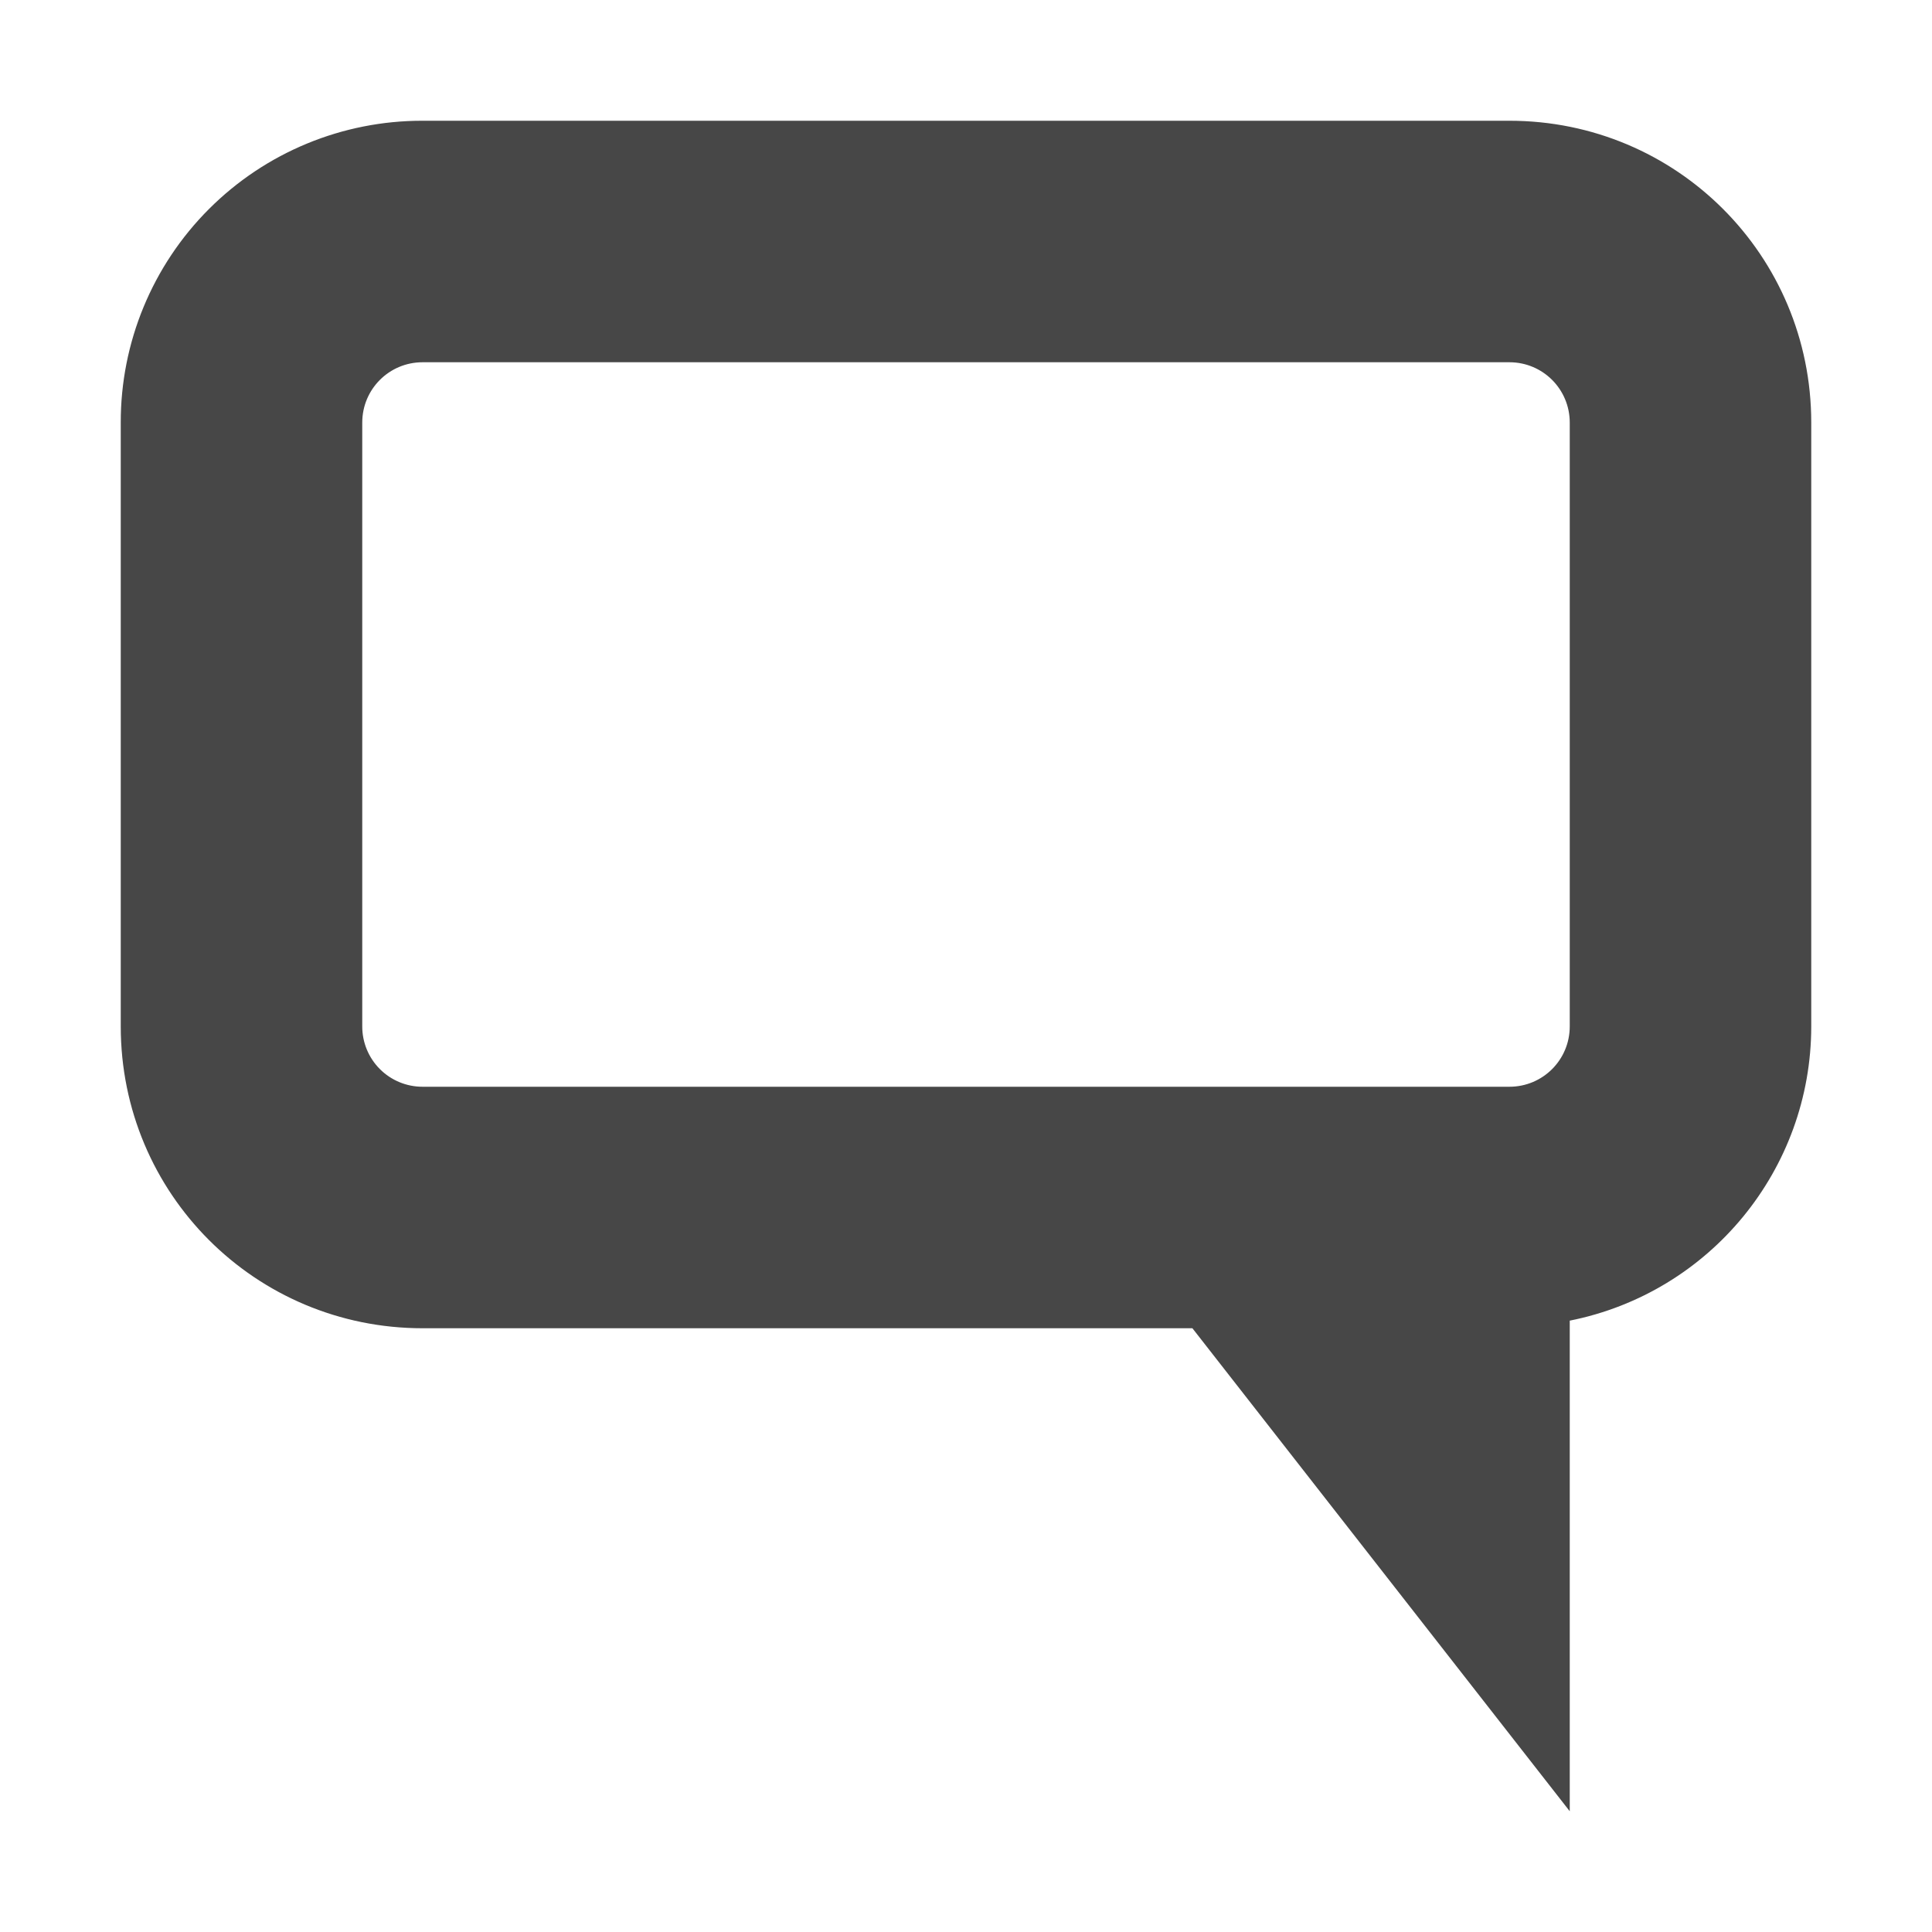
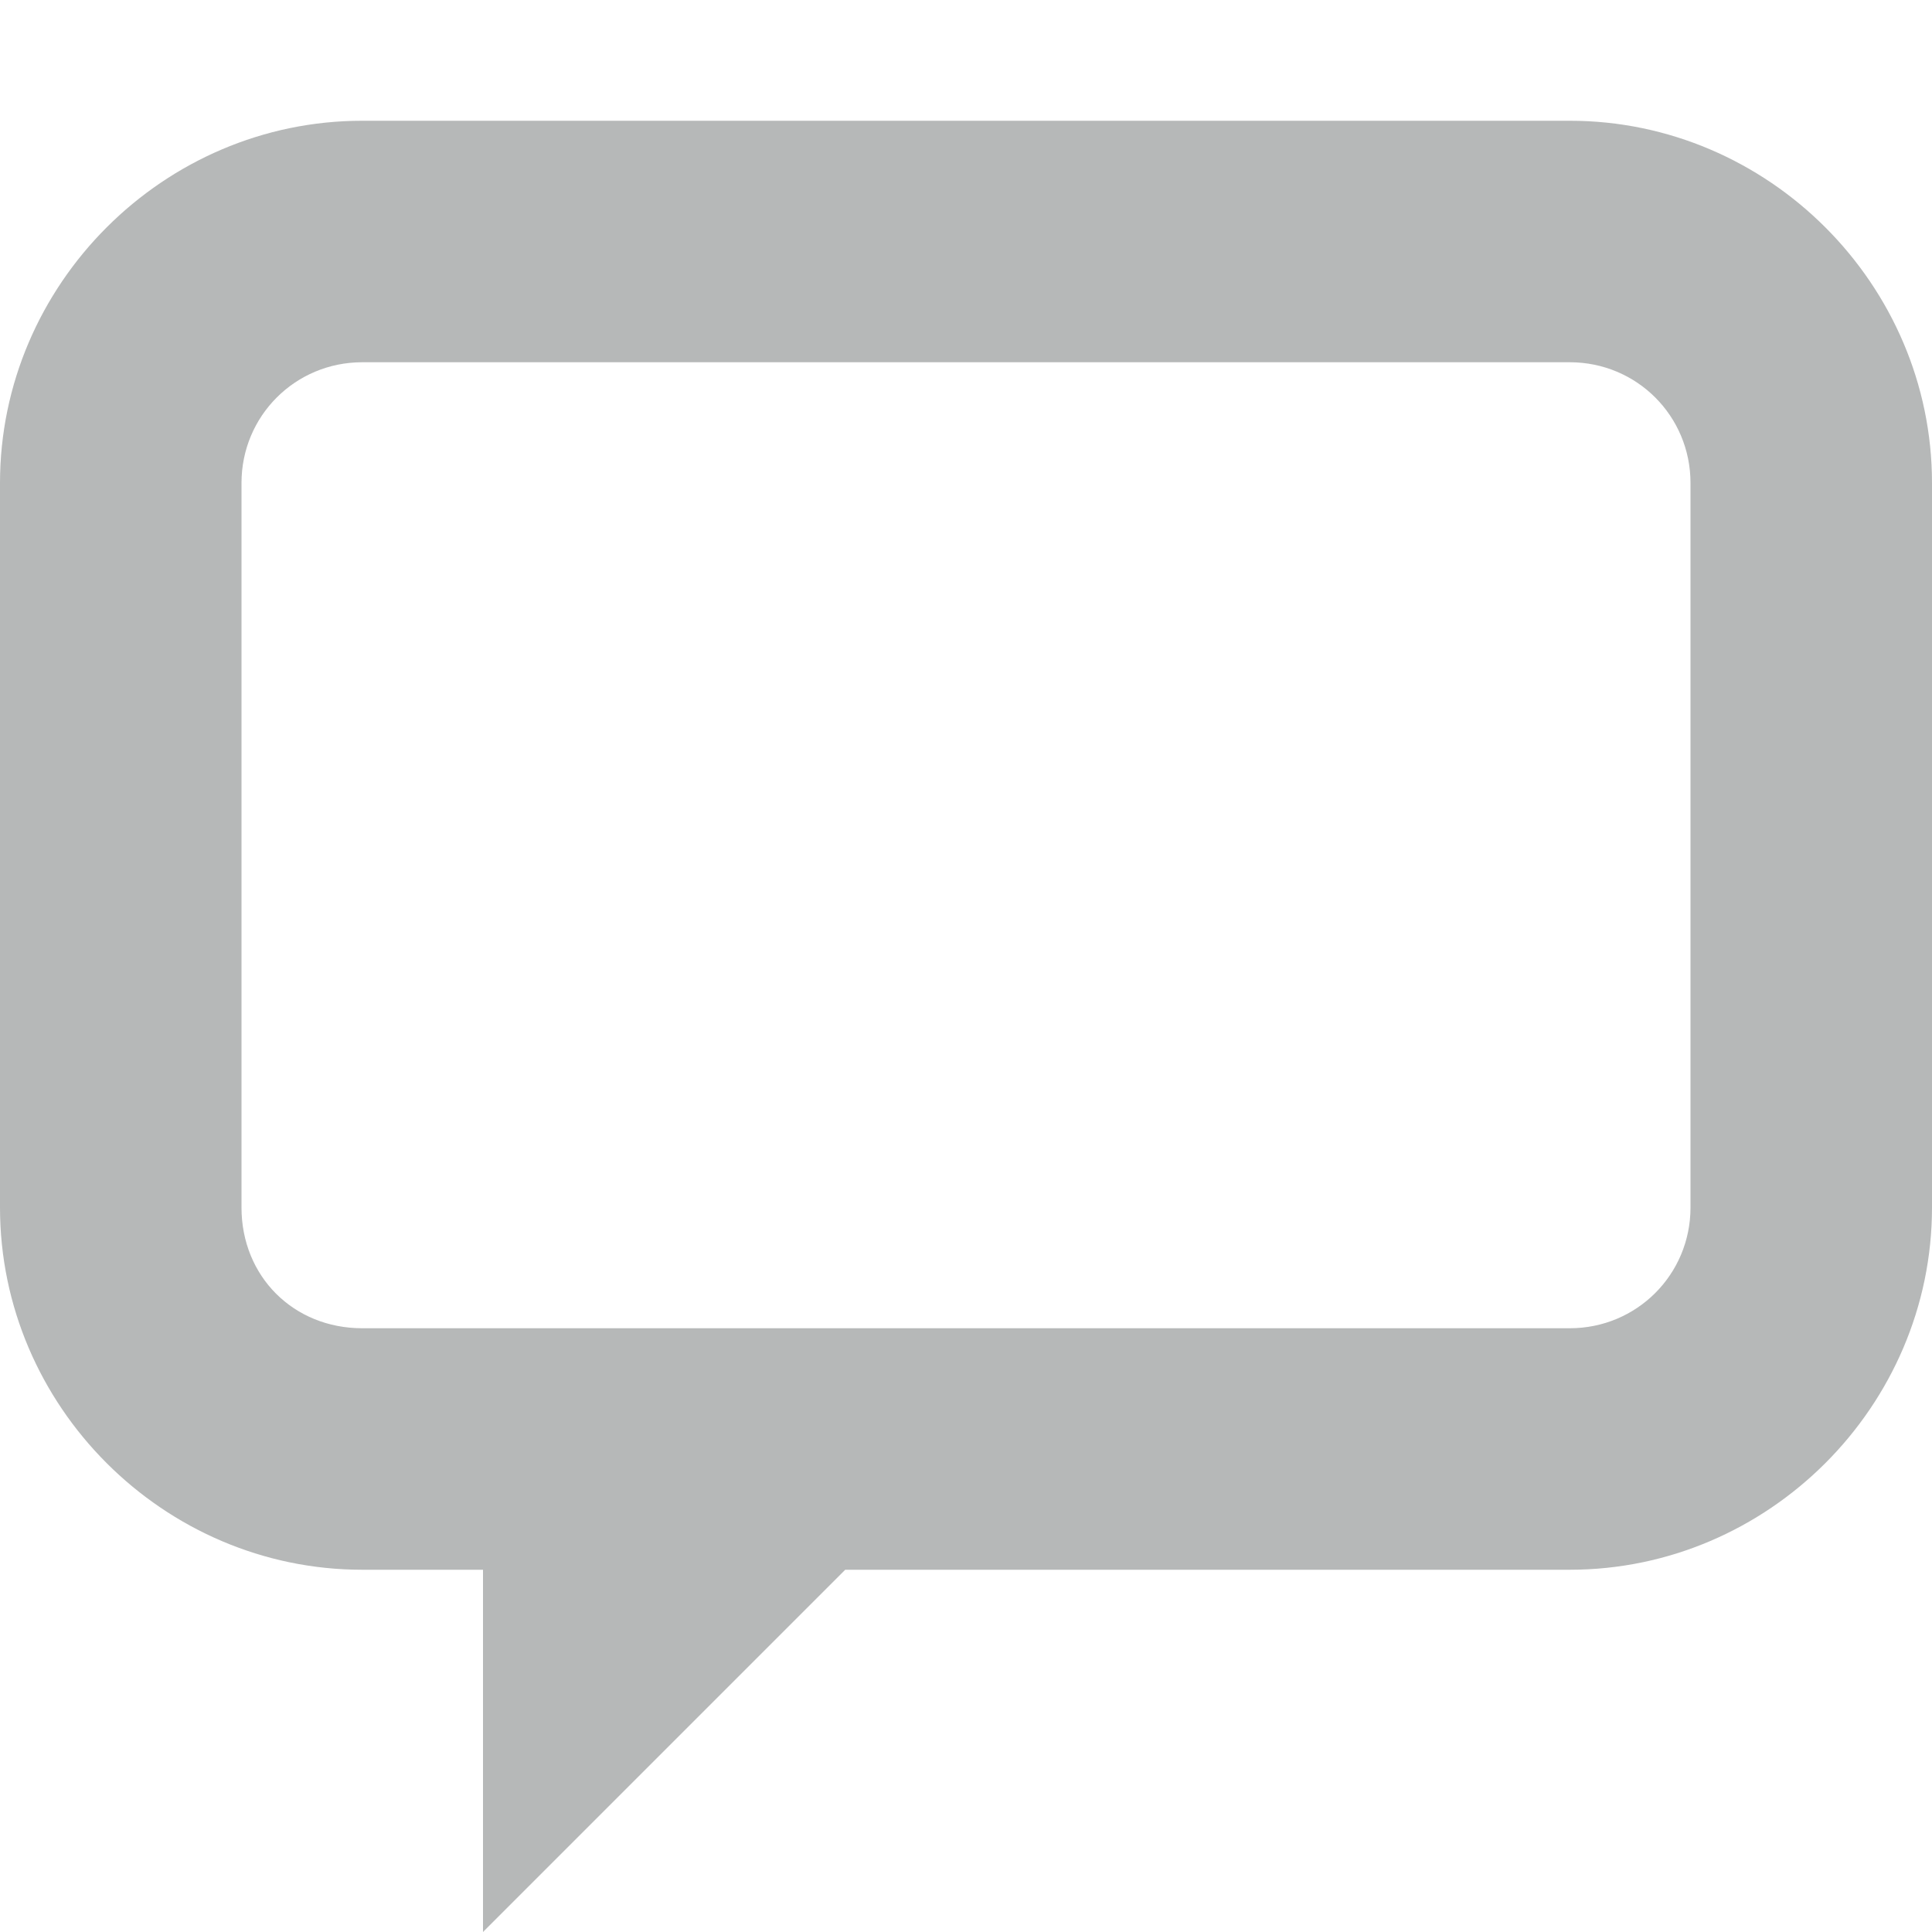
- <svg xmlns="http://www.w3.org/2000/svg" width="16" height="16">
-   <path d="M3.5 1A2.495 2.495 0 001 3.5v5C1 9.885 2.115 11 3.5 11h6.375L13 15v-4.063A2.486 2.486 0 0015 8.5v-5C15 2.115 13.885 1 12.5 1zm0 2h9c.277 0 .5.223.5.5v5c0 .277-.223.5-.5.5h-9a.499.499 0 01-.5-.5v-5c0-.277.223-.5.5-.5z" fill="#474747" />
+ <svg xmlns="http://www.w3.org/2000/svg" height="16px" viewBox="0 0 16 16" width="16px">
+   <path d="m 3 1 c -1.645 0 -3 1.355 -3 3 v 6 c 0 1.645 1.355 3 3 3 h 1 v 3 l 3 -3 h 6 c 1.645 0 3 -1.355 3 -3 v -6 c 0 -1.645 -1.355 -3 -3 -3 z m 0 2 h 10 c 0.555 0 1 0.445 1 1 v 6 c 0 0.555 -0.445 1 -1 1 h -10 c -0.57 0 -1 -0.43 -1 -1 v -6 c 0 -0.555 0.445 -1 1 -1 z m 0 0" fill="#2e3436" fill-opacity="0.35" />
</svg>
